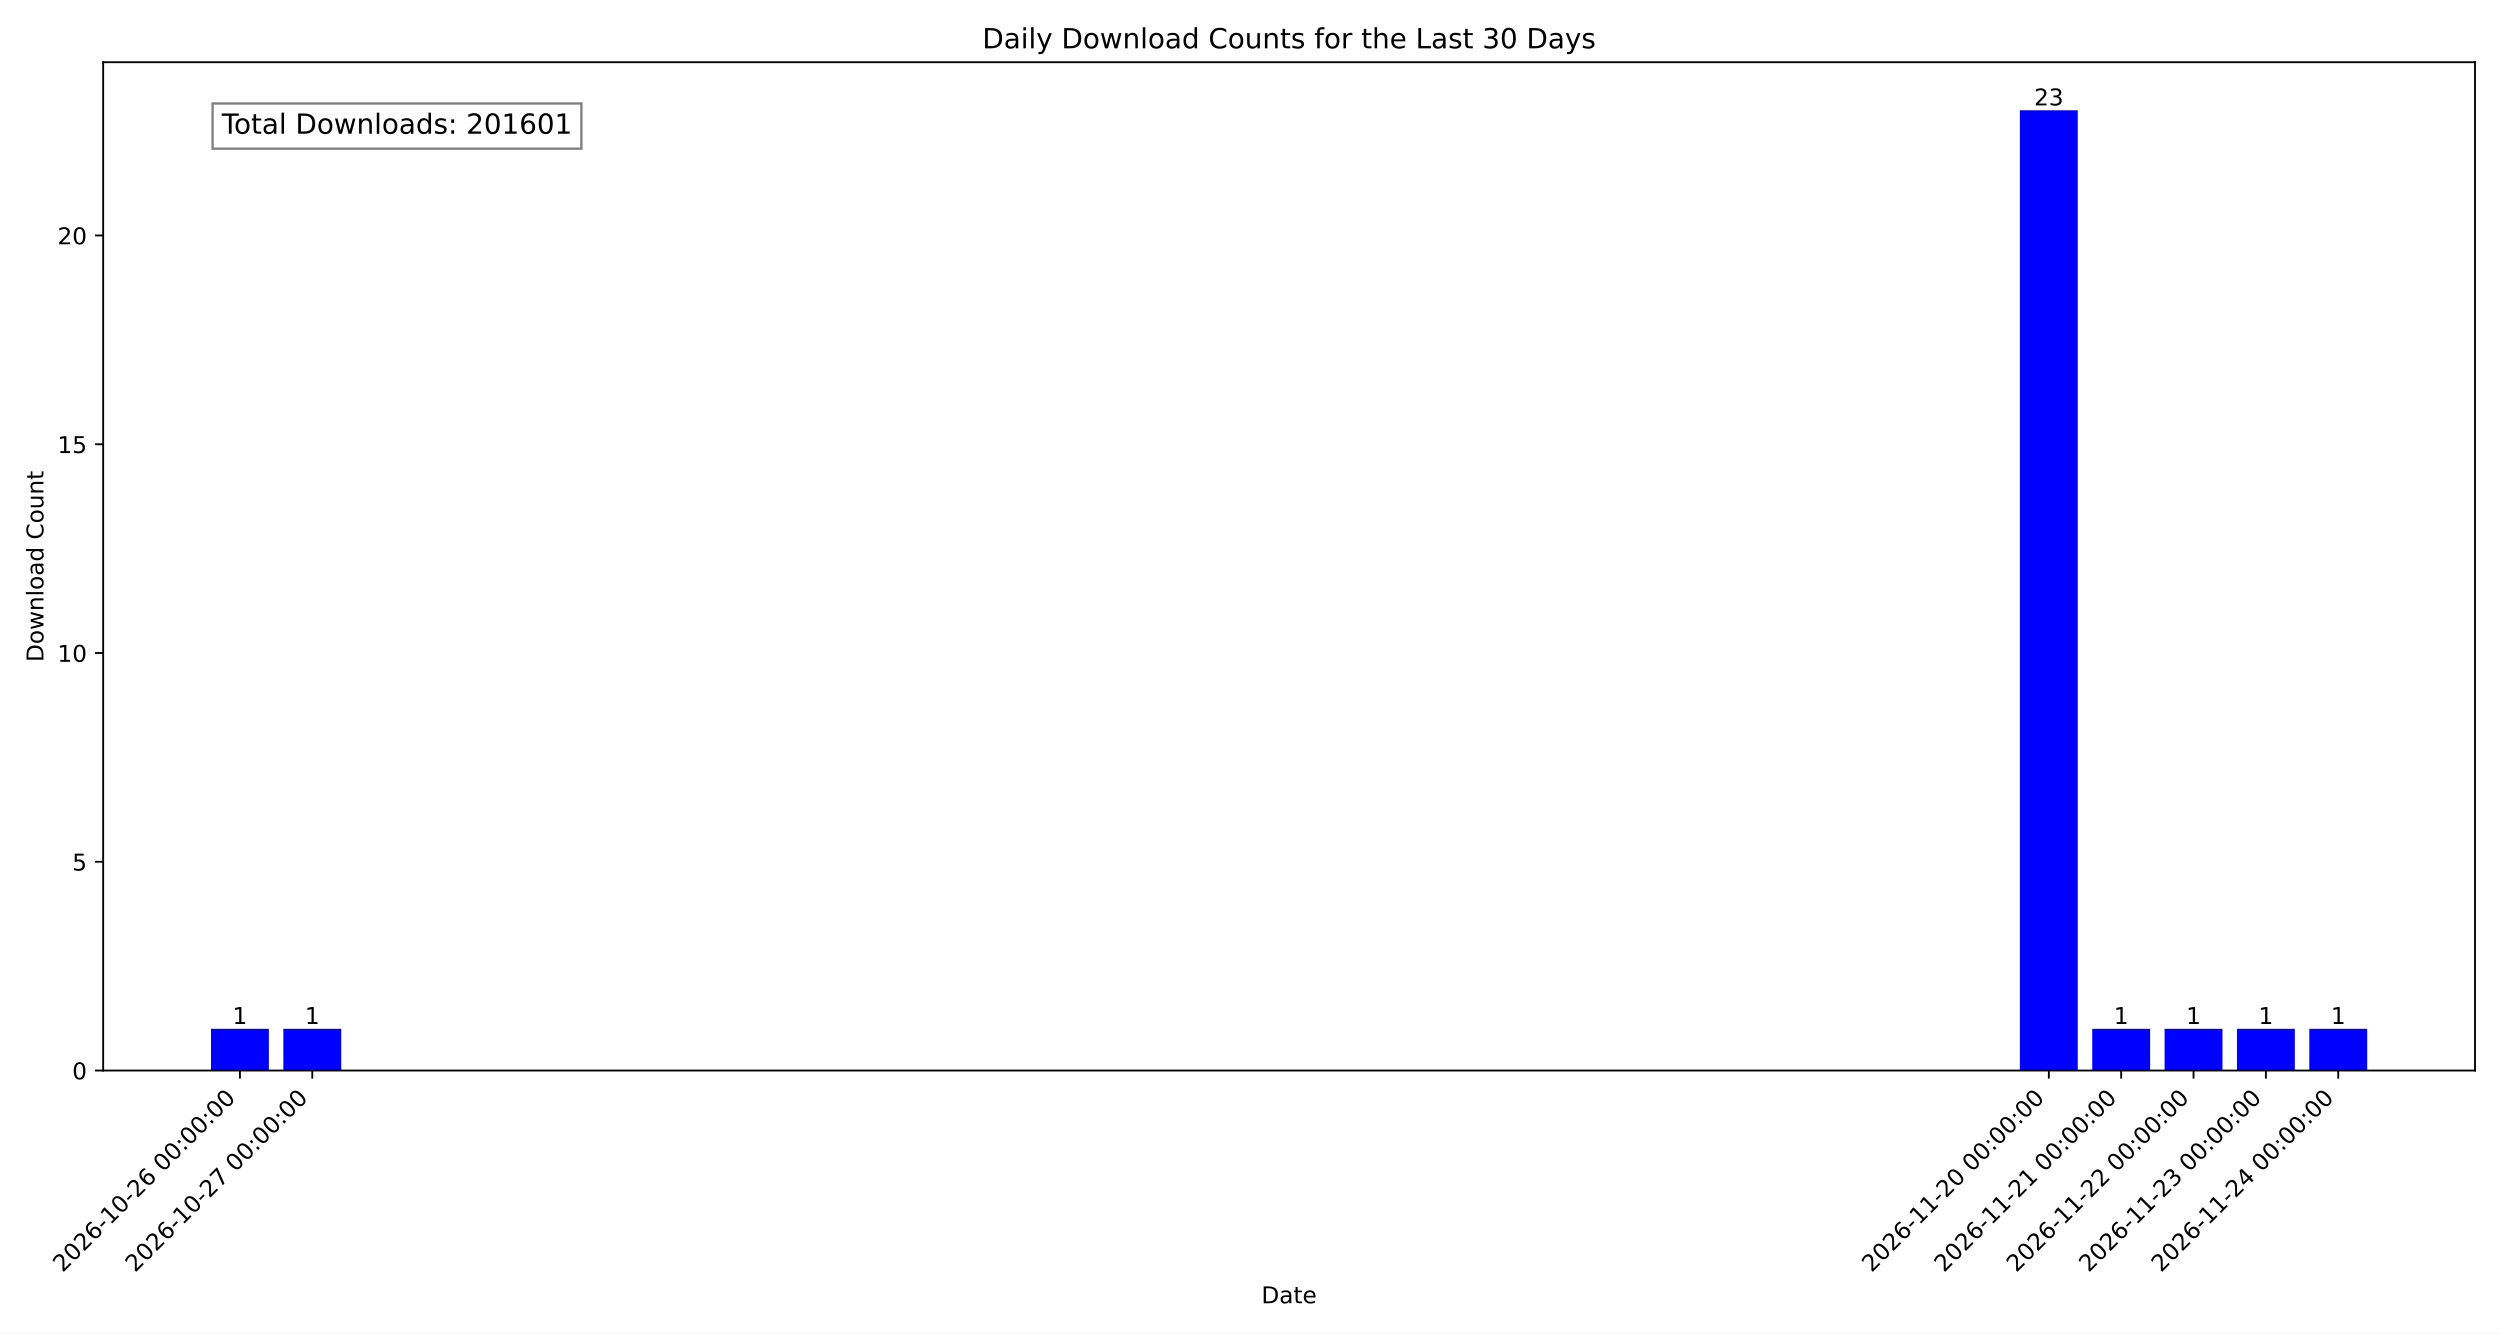
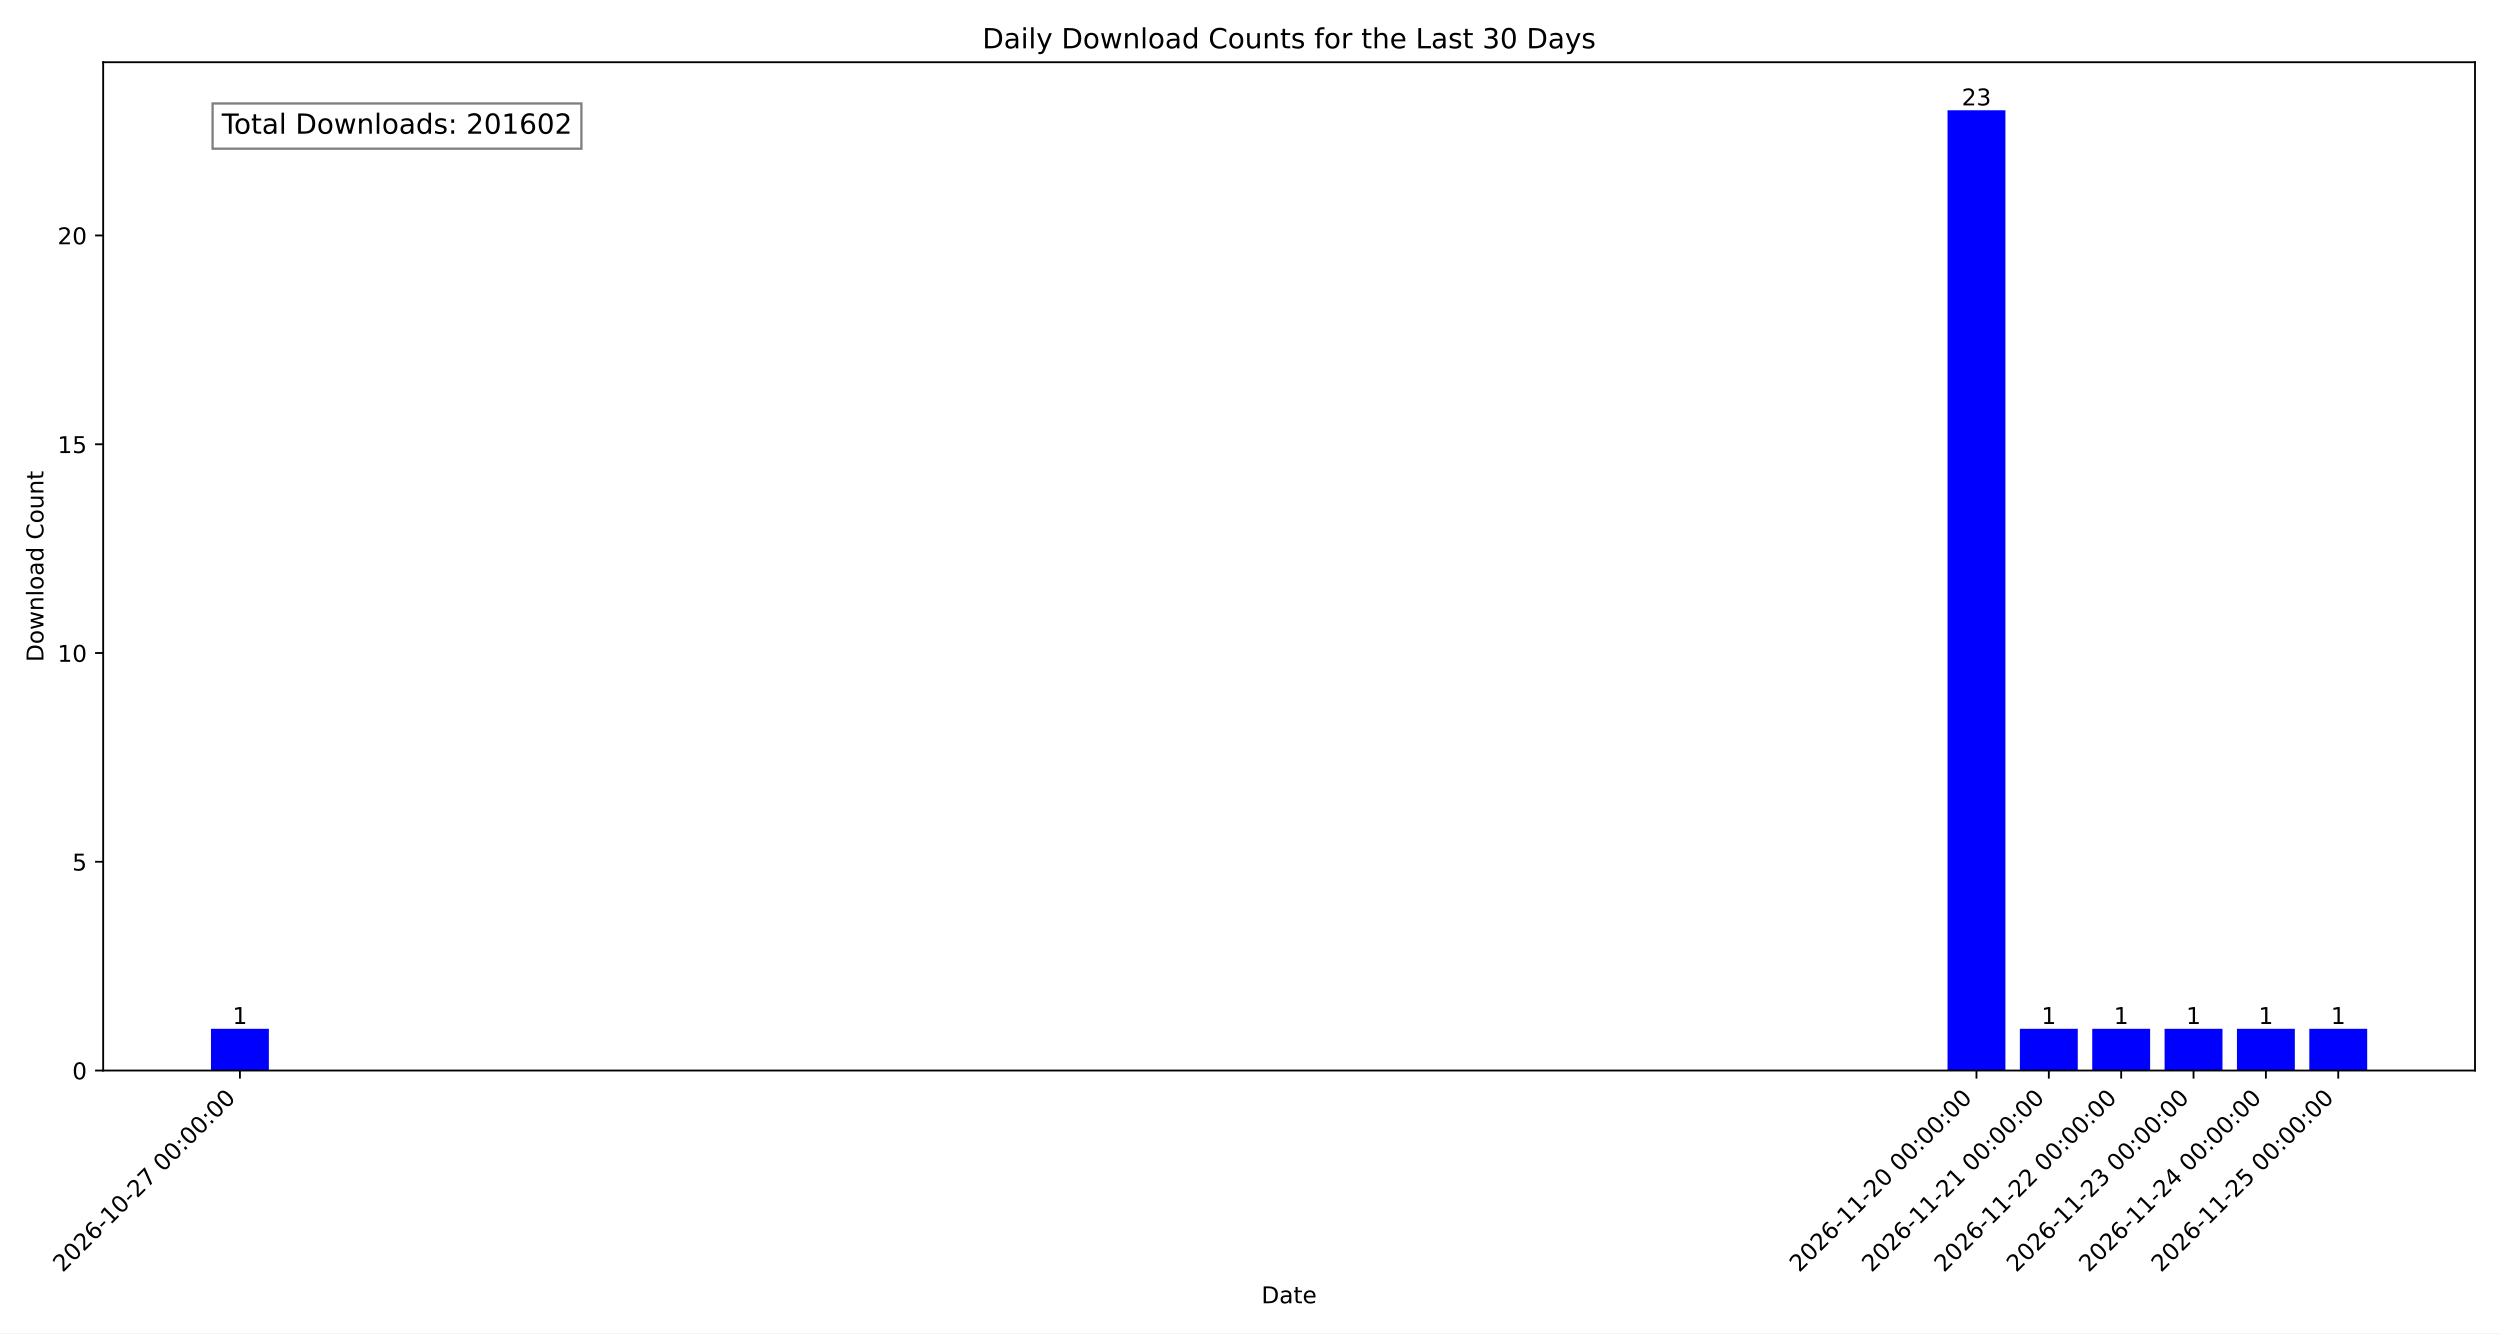
<svg xmlns="http://www.w3.org/2000/svg" xmlns:xlink="http://www.w3.org/1999/xlink" width="1080pt" height="576pt" viewBox="0 0 1080 576" version="1.1">
  <defs>
    <style type="text/css">*{stroke-linejoin: round; stroke-linecap: butt}</style>
  </defs>
  <g id="figure_1">
    <g id="patch_1">
      <path d="M 0 576  L 1080 576  L 1080 0  L 0 0  z " style="fill: #ffffff" />
    </g>
    <g id="axes_1">
      <g id="patch_2">
        <path d="M 44.57 462.47  L 1069.2 462.47  L 1069.2 26.88  L 44.57 26.88  z " style="fill: #ffffff" />
      </g>
      <g id="patch_3">
-         <path d="M 91.144 462.47  L 116.15 462.47  L 116.15 444.434  L 91.144 444.434  z " clip-path="url(#p457c19ec6d)" style="fill: #0000ff" />
+         <path d="M 91.144 462.47  L 116.15 462.47  L 116.15 444.434  L 91.144 444.434  z " clip-path="url(#pd779c04fb6)" style="fill: #0000ff" />
      </g>
      <g id="patch_4">
-         <path d="M 122.402 462.47  L 147.408 462.47  L 147.408 444.434  L 122.402 444.434  z " clip-path="url(#p457c19ec6d)" style="fill: #0000ff" />
+         <path d="M 841.331 462.47  L 866.337 462.47  L 866.337 47.622  L 841.331 47.622  z " clip-path="url(#pd779c04fb6)" style="fill: #0000ff" />
      </g>
      <g id="patch_5">
-         <path d="M 872.589 462.47  L 897.595 462.47  L 897.595 47.622  L 872.589 47.622  z " clip-path="url(#p457c19ec6d)" style="fill: #0000ff" />
+         <path d="M 872.589 462.47  L 897.595 462.47  L 897.595 444.434  L 872.589 444.434  z " clip-path="url(#pd779c04fb6)" style="fill: #0000ff" />
      </g>
      <g id="patch_6">
-         <path d="M 903.846 462.47  L 928.853 462.47  L 928.853 444.434  L 903.846 444.434  z " clip-path="url(#p457c19ec6d)" style="fill: #0000ff" />
+         <path d="M 903.846 462.47  L 928.853 462.47  L 928.853 444.434  L 903.846 444.434  z " clip-path="url(#pd779c04fb6)" style="fill: #0000ff" />
      </g>
      <g id="patch_7">
-         <path d="M 935.104 462.47  L 960.11 462.47  L 960.11 444.434  L 935.104 444.434  z " clip-path="url(#p457c19ec6d)" style="fill: #0000ff" />
+         <path d="M 935.104 462.47  L 960.11 462.47  L 960.11 444.434  L 935.104 444.434  z " clip-path="url(#pd779c04fb6)" style="fill: #0000ff" />
      </g>
      <g id="patch_8">
-         <path d="M 966.362 462.47  L 991.368 462.47  L 991.368 444.434  L 966.362 444.434  z " clip-path="url(#p457c19ec6d)" style="fill: #0000ff" />
+         <path d="M 966.362 462.47  L 991.368 462.47  L 991.368 444.434  L 966.362 444.434  z " clip-path="url(#pd779c04fb6)" style="fill: #0000ff" />
      </g>
      <g id="patch_9">
-         <path d="M 997.62 462.47  L 1022.626 462.47  L 1022.626 444.434  L 997.62 444.434  z " clip-path="url(#p457c19ec6d)" style="fill: #0000ff" />
+         <path d="M 997.62 462.47  L 1022.626 462.47  L 1022.626 444.434  L 997.62 444.434  z " clip-path="url(#pd779c04fb6)" style="fill: #0000ff" />
      </g>
      <g id="matplotlib.axis_1">
        <g id="xtick_1">
          <g id="line2d_1">
            <defs>
-               <path id="ma69c79e9e6" d="M 0 0  L 0 3.5  " style="stroke: #000000; stroke-width: 0.8" />
+               <path id="mc2712eaf1c" d="M 0 0  L 0 3.5  " style="stroke: #000000; stroke-width: 0.8" />
            </defs>
            <g>
-               <use xlink:href="#ma69c79e9e6" x="103.647" y="462.47" style="stroke: #000000; stroke-width: 0.8" />
+               <use xlink:href="#mc2712eaf1c" x="103.647" y="462.47" style="stroke: #000000; stroke-width: 0.8" />
            </g>
          </g>
          <g id="text_1">
            <g transform="translate(27.07748 549.9424) rotate(-45) scale(0.1 -0.1)">
              <defs>
                <path id="DejaVuSans-32" d="M 1228 531  L 3431 531  L 3431 0  L 469 0  L 469 531  Q 828 903 1448 1529  Q 2069 2156 2228 2338  Q 2531 2678 2651 2914  Q 2772 3150 2772 3378  Q 2772 3750 2511 3984  Q 2250 4219 1831 4219  Q 1534 4219 1204 4116  Q 875 4013 500 3803  L 500 4441  Q 881 4594 1212 4672  Q 1544 4750 1819 4750  Q 2544 4750 2975 4387  Q 3406 4025 3406 3419  Q 3406 3131 3298 2873  Q 3191 2616 2906 2266  Q 2828 2175 2409 1742  Q 1991 1309 1228 531  z " transform="scale(0.015625)" />
                <path id="DejaVuSans-30" d="M 2034 4250  Q 1547 4250 1301 3770  Q 1056 3291 1056 2328  Q 1056 1369 1301 889  Q 1547 409 2034 409  Q 2525 409 2770 889  Q 3016 1369 3016 2328  Q 3016 3291 2770 3770  Q 2525 4250 2034 4250  z M 2034 4750  Q 2819 4750 3233 4129  Q 3647 3509 3647 2328  Q 3647 1150 3233 529  Q 2819 -91 2034 -91  Q 1250 -91 836 529  Q 422 1150 422 2328  Q 422 3509 836 4129  Q 1250 4750 2034 4750  z " transform="scale(0.015625)" />
                <path id="DejaVuSans-36" d="M 2113 2584  Q 1688 2584 1439 2293  Q 1191 2003 1191 1497  Q 1191 994 1439 701  Q 1688 409 2113 409  Q 2538 409 2786 701  Q 3034 994 3034 1497  Q 3034 2003 2786 2293  Q 2538 2584 2113 2584  z M 3366 4563  L 3366 3988  Q 3128 4100 2886 4159  Q 2644 4219 2406 4219  Q 1781 4219 1451 3797  Q 1122 3375 1075 2522  Q 1259 2794 1537 2939  Q 1816 3084 2150 3084  Q 2853 3084 3261 2657  Q 3669 2231 3669 1497  Q 3669 778 3244 343  Q 2819 -91 2113 -91  Q 1303 -91 875 529  Q 447 1150 447 2328  Q 447 3434 972 4092  Q 1497 4750 2381 4750  Q 2619 4750 2861 4703  Q 3103 4656 3366 4563  z " transform="scale(0.015625)" />
                <path id="DejaVuSans-2d" d="M 313 2009  L 1997 2009  L 1997 1497  L 313 1497  L 313 2009  z " transform="scale(0.015625)" />
                <path id="DejaVuSans-31" d="M 794 531  L 1825 531  L 1825 4091  L 703 3866  L 703 4441  L 1819 4666  L 2450 4666  L 2450 531  L 3481 531  L 3481 0  L 794 0  L 794 531  z " transform="scale(0.015625)" />
+                 <path id="DejaVuSans-37" d="M 525 4666  L 3525 4666  L 3525 4397  L 1831 0  L 1172 0  L 2766 4134  L 525 4134  L 525 4666  z " transform="scale(0.015625)" />
                <path id="DejaVuSans-20" transform="scale(0.015625)" />
                <path id="DejaVuSans-3a" d="M 750 794  L 1409 794  L 1409 0  L 750 0  L 750 794  z M 750 3309  L 1409 3309  L 1409 2516  L 750 2516  L 750 3309  z " transform="scale(0.015625)" />
              </defs>
              <use xlink:href="#DejaVuSans-32" />
              <use xlink:href="#DejaVuSans-30" transform="translate(63.62305 0)" />
              <use xlink:href="#DejaVuSans-32" transform="translate(127.2461 0)" />
              <use xlink:href="#DejaVuSans-36" transform="translate(190.8691 0)" />
              <use xlink:href="#DejaVuSans-2d" transform="translate(254.4922 0)" />
              <use xlink:href="#DejaVuSans-31" transform="translate(290.5762 0)" />
              <use xlink:href="#DejaVuSans-30" transform="translate(354.1992 0)" />
              <use xlink:href="#DejaVuSans-2d" transform="translate(417.8223 0)" />
              <use xlink:href="#DejaVuSans-32" transform="translate(453.9062 0)" />
-               <use xlink:href="#DejaVuSans-36" transform="translate(517.5293 0)" />
+               <use xlink:href="#DejaVuSans-37" transform="translate(517.5293 0)" />
              <use xlink:href="#DejaVuSans-20" transform="translate(581.1523 0)" />
              <use xlink:href="#DejaVuSans-30" transform="translate(612.9395 0)" />
              <use xlink:href="#DejaVuSans-30" transform="translate(676.5625 0)" />
              <use xlink:href="#DejaVuSans-3a" transform="translate(740.1855 0)" />
              <use xlink:href="#DejaVuSans-30" transform="translate(773.877 0)" />
              <use xlink:href="#DejaVuSans-30" transform="translate(837.5 0)" />
              <use xlink:href="#DejaVuSans-3a" transform="translate(901.123 0)" />
              <use xlink:href="#DejaVuSans-30" transform="translate(934.8145 0)" />
              <use xlink:href="#DejaVuSans-30" transform="translate(998.4375 0)" />
            </g>
          </g>
        </g>
        <g id="xtick_2">
          <g id="line2d_2">
            <g>
-               <use xlink:href="#ma69c79e9e6" x="134.905" y="462.47" style="stroke: #000000; stroke-width: 0.8" />
+               <use xlink:href="#mc2712eaf1c" x="853.834" y="462.47" style="stroke: #000000; stroke-width: 0.8" />
            </g>
          </g>
          <g id="text_2">
-             <g transform="translate(58.33526 549.9424) rotate(-45) scale(0.1 -0.1)">
-               <defs>
-                 <path id="DejaVuSans-37" d="M 525 4666  L 3525 4666  L 3525 4397  L 1831 0  L 1172 0  L 2766 4134  L 525 4134  L 525 4666  z " transform="scale(0.015625)" />
-               </defs>
-               <use xlink:href="#DejaVuSans-32" />
-               <use xlink:href="#DejaVuSans-30" transform="translate(63.62305 0)" />
-               <use xlink:href="#DejaVuSans-32" transform="translate(127.2461 0)" />
-               <use xlink:href="#DejaVuSans-36" transform="translate(190.8691 0)" />
-               <use xlink:href="#DejaVuSans-2d" transform="translate(254.4922 0)" />
-               <use xlink:href="#DejaVuSans-31" transform="translate(290.5762 0)" />
-               <use xlink:href="#DejaVuSans-30" transform="translate(354.1992 0)" />
-               <use xlink:href="#DejaVuSans-2d" transform="translate(417.8223 0)" />
-               <use xlink:href="#DejaVuSans-32" transform="translate(453.9062 0)" />
-               <use xlink:href="#DejaVuSans-37" transform="translate(517.5293 0)" />
+             <g transform="translate(777.2642 549.9424) rotate(-45) scale(0.1 -0.1)">
+               <use xlink:href="#DejaVuSans-32" />
+               <use xlink:href="#DejaVuSans-30" transform="translate(63.62305 0)" />
+               <use xlink:href="#DejaVuSans-32" transform="translate(127.2461 0)" />
+               <use xlink:href="#DejaVuSans-36" transform="translate(190.8691 0)" />
+               <use xlink:href="#DejaVuSans-2d" transform="translate(254.4922 0)" />
+               <use xlink:href="#DejaVuSans-31" transform="translate(290.5762 0)" />
+               <use xlink:href="#DejaVuSans-31" transform="translate(354.1992 0)" />
+               <use xlink:href="#DejaVuSans-2d" transform="translate(417.8223 0)" />
+               <use xlink:href="#DejaVuSans-32" transform="translate(453.9062 0)" />
+               <use xlink:href="#DejaVuSans-30" transform="translate(517.5293 0)" />
              <use xlink:href="#DejaVuSans-20" transform="translate(581.1523 0)" />
              <use xlink:href="#DejaVuSans-30" transform="translate(612.9395 0)" />
              <use xlink:href="#DejaVuSans-30" transform="translate(676.5625 0)" />
              <use xlink:href="#DejaVuSans-3a" transform="translate(740.1855 0)" />
              <use xlink:href="#DejaVuSans-30" transform="translate(773.877 0)" />
              <use xlink:href="#DejaVuSans-30" transform="translate(837.5 0)" />
              <use xlink:href="#DejaVuSans-3a" transform="translate(901.123 0)" />
              <use xlink:href="#DejaVuSans-30" transform="translate(934.8145 0)" />
              <use xlink:href="#DejaVuSans-30" transform="translate(998.4375 0)" />
            </g>
          </g>
        </g>
        <g id="xtick_3">
          <g id="line2d_3">
            <g>
-               <use xlink:href="#ma69c79e9e6" x="885.092" y="462.47" style="stroke: #000000; stroke-width: 0.8" />
+               <use xlink:href="#mc2712eaf1c" x="885.092" y="462.47" style="stroke: #000000; stroke-width: 0.8" />
            </g>
          </g>
          <g id="text_3">
            <g transform="translate(808.522 549.9424) rotate(-45) scale(0.1 -0.1)">
              <use xlink:href="#DejaVuSans-32" />
              <use xlink:href="#DejaVuSans-30" transform="translate(63.62305 0)" />
              <use xlink:href="#DejaVuSans-32" transform="translate(127.2461 0)" />
              <use xlink:href="#DejaVuSans-36" transform="translate(190.8691 0)" />
              <use xlink:href="#DejaVuSans-2d" transform="translate(254.4922 0)" />
              <use xlink:href="#DejaVuSans-31" transform="translate(290.5762 0)" />
              <use xlink:href="#DejaVuSans-31" transform="translate(354.1992 0)" />
              <use xlink:href="#DejaVuSans-2d" transform="translate(417.8223 0)" />
              <use xlink:href="#DejaVuSans-32" transform="translate(453.9062 0)" />
-               <use xlink:href="#DejaVuSans-30" transform="translate(517.5293 0)" />
+               <use xlink:href="#DejaVuSans-31" transform="translate(517.5293 0)" />
              <use xlink:href="#DejaVuSans-20" transform="translate(581.1523 0)" />
              <use xlink:href="#DejaVuSans-30" transform="translate(612.9395 0)" />
              <use xlink:href="#DejaVuSans-30" transform="translate(676.5625 0)" />
              <use xlink:href="#DejaVuSans-3a" transform="translate(740.1855 0)" />
              <use xlink:href="#DejaVuSans-30" transform="translate(773.877 0)" />
              <use xlink:href="#DejaVuSans-30" transform="translate(837.5 0)" />
              <use xlink:href="#DejaVuSans-3a" transform="translate(901.123 0)" />
              <use xlink:href="#DejaVuSans-30" transform="translate(934.8145 0)" />
              <use xlink:href="#DejaVuSans-30" transform="translate(998.4375 0)" />
            </g>
          </g>
        </g>
        <g id="xtick_4">
          <g id="line2d_4">
            <g>
-               <use xlink:href="#ma69c79e9e6" x="916.349" y="462.47" style="stroke: #000000; stroke-width: 0.8" />
+               <use xlink:href="#mc2712eaf1c" x="916.349" y="462.47" style="stroke: #000000; stroke-width: 0.8" />
            </g>
          </g>
          <g id="text_4">
            <g transform="translate(839.7797 549.9424) rotate(-45) scale(0.1 -0.1)">
              <use xlink:href="#DejaVuSans-32" />
              <use xlink:href="#DejaVuSans-30" transform="translate(63.62305 0)" />
              <use xlink:href="#DejaVuSans-32" transform="translate(127.2461 0)" />
              <use xlink:href="#DejaVuSans-36" transform="translate(190.8691 0)" />
              <use xlink:href="#DejaVuSans-2d" transform="translate(254.4922 0)" />
              <use xlink:href="#DejaVuSans-31" transform="translate(290.5762 0)" />
              <use xlink:href="#DejaVuSans-31" transform="translate(354.1992 0)" />
              <use xlink:href="#DejaVuSans-2d" transform="translate(417.8223 0)" />
              <use xlink:href="#DejaVuSans-32" transform="translate(453.9062 0)" />
-               <use xlink:href="#DejaVuSans-31" transform="translate(517.5293 0)" />
+               <use xlink:href="#DejaVuSans-32" transform="translate(517.5293 0)" />
              <use xlink:href="#DejaVuSans-20" transform="translate(581.1523 0)" />
              <use xlink:href="#DejaVuSans-30" transform="translate(612.9395 0)" />
              <use xlink:href="#DejaVuSans-30" transform="translate(676.5625 0)" />
              <use xlink:href="#DejaVuSans-3a" transform="translate(740.1855 0)" />
              <use xlink:href="#DejaVuSans-30" transform="translate(773.877 0)" />
              <use xlink:href="#DejaVuSans-30" transform="translate(837.5 0)" />
              <use xlink:href="#DejaVuSans-3a" transform="translate(901.123 0)" />
              <use xlink:href="#DejaVuSans-30" transform="translate(934.8145 0)" />
              <use xlink:href="#DejaVuSans-30" transform="translate(998.4375 0)" />
            </g>
          </g>
        </g>
        <g id="xtick_5">
          <g id="line2d_5">
            <g>
-               <use xlink:href="#ma69c79e9e6" x="947.607" y="462.47" style="stroke: #000000; stroke-width: 0.8" />
+               <use xlink:href="#mc2712eaf1c" x="947.607" y="462.47" style="stroke: #000000; stroke-width: 0.8" />
            </g>
          </g>
          <g id="text_5">
            <g transform="translate(871.0375 549.9424) rotate(-45) scale(0.1 -0.1)">
+               <defs>
+                 <path id="DejaVuSans-33" d="M 2597 2516  Q 3050 2419 3304 2112  Q 3559 1806 3559 1356  Q 3559 666 3084 287  Q 2609 -91 1734 -91  Q 1441 -91 1130 -33  Q 819 25 488 141  L 488 750  Q 750 597 1062 519  Q 1375 441 1716 441  Q 2309 441 2620 675  Q 2931 909 2931 1356  Q 2931 1769 2642 2001  Q 2353 2234 1838 2234  L 1294 2234  L 1294 2753  L 1863 2753  Q 2328 2753 2575 2939  Q 2822 3125 2822 3475  Q 2822 3834 2567 4026  Q 2313 4219 1838 4219  Q 1578 4219 1281 4162  Q 984 4106 628 3988  L 628 4550  Q 988 4650 1302 4700  Q 1616 4750 1894 4750  Q 2613 4750 3031 4423  Q 3450 4097 3450 3541  Q 3450 3153 3228 2886  Q 3006 2619 2597 2516  z " transform="scale(0.015625)" />
+               </defs>
              <use xlink:href="#DejaVuSans-32" />
              <use xlink:href="#DejaVuSans-30" transform="translate(63.62305 0)" />
              <use xlink:href="#DejaVuSans-32" transform="translate(127.2461 0)" />
              <use xlink:href="#DejaVuSans-36" transform="translate(190.8691 0)" />
              <use xlink:href="#DejaVuSans-2d" transform="translate(254.4922 0)" />
              <use xlink:href="#DejaVuSans-31" transform="translate(290.5762 0)" />
              <use xlink:href="#DejaVuSans-31" transform="translate(354.1992 0)" />
              <use xlink:href="#DejaVuSans-2d" transform="translate(417.8223 0)" />
              <use xlink:href="#DejaVuSans-32" transform="translate(453.9062 0)" />
-               <use xlink:href="#DejaVuSans-32" transform="translate(517.5293 0)" />
+               <use xlink:href="#DejaVuSans-33" transform="translate(517.5293 0)" />
              <use xlink:href="#DejaVuSans-20" transform="translate(581.1523 0)" />
              <use xlink:href="#DejaVuSans-30" transform="translate(612.9395 0)" />
              <use xlink:href="#DejaVuSans-30" transform="translate(676.5625 0)" />
              <use xlink:href="#DejaVuSans-3a" transform="translate(740.1855 0)" />
              <use xlink:href="#DejaVuSans-30" transform="translate(773.877 0)" />
              <use xlink:href="#DejaVuSans-30" transform="translate(837.5 0)" />
              <use xlink:href="#DejaVuSans-3a" transform="translate(901.123 0)" />
              <use xlink:href="#DejaVuSans-30" transform="translate(934.8145 0)" />
              <use xlink:href="#DejaVuSans-30" transform="translate(998.4375 0)" />
            </g>
          </g>
        </g>
        <g id="xtick_6">
          <g id="line2d_6">
            <g>
-               <use xlink:href="#ma69c79e9e6" x="978.865" y="462.47" style="stroke: #000000; stroke-width: 0.8" />
+               <use xlink:href="#mc2712eaf1c" x="978.865" y="462.47" style="stroke: #000000; stroke-width: 0.8" />
            </g>
          </g>
          <g id="text_6">
            <g transform="translate(902.2953 549.9424) rotate(-45) scale(0.1 -0.1)">
              <defs>
-                 <path id="DejaVuSans-33" d="M 2597 2516  Q 3050 2419 3304 2112  Q 3559 1806 3559 1356  Q 3559 666 3084 287  Q 2609 -91 1734 -91  Q 1441 -91 1130 -33  Q 819 25 488 141  L 488 750  Q 750 597 1062 519  Q 1375 441 1716 441  Q 2309 441 2620 675  Q 2931 909 2931 1356  Q 2931 1769 2642 2001  Q 2353 2234 1838 2234  L 1294 2234  L 1294 2753  L 1863 2753  Q 2328 2753 2575 2939  Q 2822 3125 2822 3475  Q 2822 3834 2567 4026  Q 2313 4219 1838 4219  Q 1578 4219 1281 4162  Q 984 4106 628 3988  L 628 4550  Q 988 4650 1302 4700  Q 1616 4750 1894 4750  Q 2613 4750 3031 4423  Q 3450 4097 3450 3541  Q 3450 3153 3228 2886  Q 3006 2619 2597 2516  z " transform="scale(0.015625)" />
+                 <path id="DejaVuSans-34" d="M 2419 4116  L 825 1625  L 2419 1625  L 2419 4116  z M 2253 4666  L 3047 4666  L 3047 1625  L 3713 1625  L 3713 1100  L 3047 1100  L 3047 0  L 2419 0  L 2419 1100  L 313 1100  L 313 1709  L 2253 4666  z " transform="scale(0.015625)" />
              </defs>
              <use xlink:href="#DejaVuSans-32" />
              <use xlink:href="#DejaVuSans-30" transform="translate(63.62305 0)" />
              <use xlink:href="#DejaVuSans-32" transform="translate(127.2461 0)" />
              <use xlink:href="#DejaVuSans-36" transform="translate(190.8691 0)" />
              <use xlink:href="#DejaVuSans-2d" transform="translate(254.4922 0)" />
              <use xlink:href="#DejaVuSans-31" transform="translate(290.5762 0)" />
              <use xlink:href="#DejaVuSans-31" transform="translate(354.1992 0)" />
              <use xlink:href="#DejaVuSans-2d" transform="translate(417.8223 0)" />
              <use xlink:href="#DejaVuSans-32" transform="translate(453.9062 0)" />
-               <use xlink:href="#DejaVuSans-33" transform="translate(517.5293 0)" />
+               <use xlink:href="#DejaVuSans-34" transform="translate(517.5293 0)" />
              <use xlink:href="#DejaVuSans-20" transform="translate(581.1523 0)" />
              <use xlink:href="#DejaVuSans-30" transform="translate(612.9395 0)" />
              <use xlink:href="#DejaVuSans-30" transform="translate(676.5625 0)" />
              <use xlink:href="#DejaVuSans-3a" transform="translate(740.1855 0)" />
              <use xlink:href="#DejaVuSans-30" transform="translate(773.877 0)" />
              <use xlink:href="#DejaVuSans-30" transform="translate(837.5 0)" />
              <use xlink:href="#DejaVuSans-3a" transform="translate(901.123 0)" />
              <use xlink:href="#DejaVuSans-30" transform="translate(934.8145 0)" />
              <use xlink:href="#DejaVuSans-30" transform="translate(998.4375 0)" />
            </g>
          </g>
        </g>
        <g id="xtick_7">
          <g id="line2d_7">
            <g>
-               <use xlink:href="#ma69c79e9e6" x="1010.123" y="462.47" style="stroke: #000000; stroke-width: 0.8" />
+               <use xlink:href="#mc2712eaf1c" x="1010.123" y="462.47" style="stroke: #000000; stroke-width: 0.8" />
            </g>
          </g>
          <g id="text_7">
            <g transform="translate(933.5531 549.9424) rotate(-45) scale(0.1 -0.1)">
              <defs>
-                 <path id="DejaVuSans-34" d="M 2419 4116  L 825 1625  L 2419 1625  L 2419 4116  z M 2253 4666  L 3047 4666  L 3047 1625  L 3713 1625  L 3713 1100  L 3047 1100  L 3047 0  L 2419 0  L 2419 1100  L 313 1100  L 313 1709  L 2253 4666  z " transform="scale(0.015625)" />
+                 <path id="DejaVuSans-35" d="M 691 4666  L 3169 4666  L 3169 4134  L 1269 4134  L 1269 2991  Q 1406 3038 1543 3061  Q 1681 3084 1819 3084  Q 2600 3084 3056 2656  Q 3513 2228 3513 1497  Q 3513 744 3044 326  Q 2575 -91 1722 -91  Q 1428 -91 1123 -41  Q 819 9 494 109  L 494 744  Q 775 591 1075 516  Q 1375 441 1709 441  Q 2250 441 2565 725  Q 2881 1009 2881 1497  Q 2881 1984 2565 2268  Q 2250 2553 1709 2553  Q 1456 2553 1204 2497  Q 953 2441 691 2322  L 691 4666  z " transform="scale(0.015625)" />
              </defs>
              <use xlink:href="#DejaVuSans-32" />
              <use xlink:href="#DejaVuSans-30" transform="translate(63.62305 0)" />
              <use xlink:href="#DejaVuSans-32" transform="translate(127.2461 0)" />
              <use xlink:href="#DejaVuSans-36" transform="translate(190.8691 0)" />
              <use xlink:href="#DejaVuSans-2d" transform="translate(254.4922 0)" />
              <use xlink:href="#DejaVuSans-31" transform="translate(290.5762 0)" />
              <use xlink:href="#DejaVuSans-31" transform="translate(354.1992 0)" />
              <use xlink:href="#DejaVuSans-2d" transform="translate(417.8223 0)" />
              <use xlink:href="#DejaVuSans-32" transform="translate(453.9062 0)" />
-               <use xlink:href="#DejaVuSans-34" transform="translate(517.5293 0)" />
+               <use xlink:href="#DejaVuSans-35" transform="translate(517.5293 0)" />
              <use xlink:href="#DejaVuSans-20" transform="translate(581.1523 0)" />
              <use xlink:href="#DejaVuSans-30" transform="translate(612.9395 0)" />
              <use xlink:href="#DejaVuSans-30" transform="translate(676.5625 0)" />
              <use xlink:href="#DejaVuSans-3a" transform="translate(740.1855 0)" />
              <use xlink:href="#DejaVuSans-30" transform="translate(773.877 0)" />
              <use xlink:href="#DejaVuSans-30" transform="translate(837.5 0)" />
              <use xlink:href="#DejaVuSans-3a" transform="translate(901.123 0)" />
              <use xlink:href="#DejaVuSans-30" transform="translate(934.8145 0)" />
              <use xlink:href="#DejaVuSans-30" transform="translate(998.4375 0)" />
            </g>
          </g>
        </g>
        <g id="text_8">
          <g transform="translate(544.9342 563.0114) scale(0.1 -0.1)">
            <defs>
              <path id="DejaVuSans-44" d="M 1259 4147  L 1259 519  L 2022 519  Q 2988 519 3436 956  Q 3884 1394 3884 2338  Q 3884 3275 3436 3711  Q 2988 4147 2022 4147  L 1259 4147  z M 628 4666  L 1925 4666  Q 3281 4666 3915 4102  Q 4550 3538 4550 2338  Q 4550 1131 3912 565  Q 3275 0 1925 0  L 628 0  L 628 4666  z " transform="scale(0.015625)" />
              <path id="DejaVuSans-61" d="M 2194 1759  Q 1497 1759 1228 1600  Q 959 1441 959 1056  Q 959 750 1161 570  Q 1363 391 1709 391  Q 2188 391 2477 730  Q 2766 1069 2766 1631  L 2766 1759  L 2194 1759  z M 3341 1997  L 3341 0  L 2766 0  L 2766 531  Q 2569 213 2275 61  Q 1981 -91 1556 -91  Q 1019 -91 701 211  Q 384 513 384 1019  Q 384 1609 779 1909  Q 1175 2209 1959 2209  L 2766 2209  L 2766 2266  Q 2766 2663 2505 2880  Q 2244 3097 1772 3097  Q 1472 3097 1187 3025  Q 903 2953 641 2809  L 641 3341  Q 956 3463 1253 3523  Q 1550 3584 1831 3584  Q 2591 3584 2966 3190  Q 3341 2797 3341 1997  z " transform="scale(0.015625)" />
              <path id="DejaVuSans-74" d="M 1172 4494  L 1172 3500  L 2356 3500  L 2356 3053  L 1172 3053  L 1172 1153  Q 1172 725 1289 603  Q 1406 481 1766 481  L 2356 481  L 2356 0  L 1766 0  Q 1100 0 847 248  Q 594 497 594 1153  L 594 3053  L 172 3053  L 172 3500  L 594 3500  L 594 4494  L 1172 4494  z " transform="scale(0.015625)" />
              <path id="DejaVuSans-65" d="M 3597 1894  L 3597 1613  L 953 1613  Q 991 1019 1311 708  Q 1631 397 2203 397  Q 2534 397 2845 478  Q 3156 559 3463 722  L 3463 178  Q 3153 47 2828 -22  Q 2503 -91 2169 -91  Q 1331 -91 842 396  Q 353 884 353 1716  Q 353 2575 817 3079  Q 1281 3584 2069 3584  Q 2775 3584 3186 3129  Q 3597 2675 3597 1894  z M 3022 2063  Q 3016 2534 2758 2815  Q 2500 3097 2075 3097  Q 1594 3097 1305 2825  Q 1016 2553 972 2059  L 3022 2063  z " transform="scale(0.015625)" />
            </defs>
            <use xlink:href="#DejaVuSans-44" />
            <use xlink:href="#DejaVuSans-61" transform="translate(77.00195 0)" />
            <use xlink:href="#DejaVuSans-74" transform="translate(138.2812 0)" />
            <use xlink:href="#DejaVuSans-65" transform="translate(177.4902 0)" />
          </g>
        </g>
      </g>
      <g id="matplotlib.axis_2">
        <g id="ytick_1">
          <g id="line2d_8">
            <defs>
-               <path id="me60d864719" d="M 0 0  L -3.5 0  " style="stroke: #000000; stroke-width: 0.8" />
+               <path id="md4436a6853" d="M 0 0  L -3.5 0  " style="stroke: #000000; stroke-width: 0.8" />
            </defs>
            <g>
-               <use xlink:href="#me60d864719" x="44.57" y="462.47" style="stroke: #000000; stroke-width: 0.8" />
+               <use xlink:href="#md4436a6853" x="44.57" y="462.47" style="stroke: #000000; stroke-width: 0.8" />
            </g>
          </g>
          <g id="text_9">
            <g transform="translate(31.2075 466.2696) scale(0.1 -0.1)">
              <use xlink:href="#DejaVuSans-30" />
            </g>
          </g>
        </g>
        <g id="ytick_2">
          <g id="line2d_9">
            <g>
-               <use xlink:href="#me60d864719" x="44.57" y="372.286" style="stroke: #000000; stroke-width: 0.8" />
+               <use xlink:href="#md4436a6853" x="44.57" y="372.286" style="stroke: #000000; stroke-width: 0.8" />
            </g>
          </g>
          <g id="text_10">
            <g transform="translate(31.2075 376.0853) scale(0.1 -0.1)">
-               <defs>
-                 <path id="DejaVuSans-35" d="M 691 4666  L 3169 4666  L 3169 4134  L 1269 4134  L 1269 2991  Q 1406 3038 1543 3061  Q 1681 3084 1819 3084  Q 2600 3084 3056 2656  Q 3513 2228 3513 1497  Q 3513 744 3044 326  Q 2575 -91 1722 -91  Q 1428 -91 1123 -41  Q 819 9 494 109  L 494 744  Q 775 591 1075 516  Q 1375 441 1709 441  Q 2250 441 2565 725  Q 2881 1009 2881 1497  Q 2881 1984 2565 2268  Q 2250 2553 1709 2553  Q 1456 2553 1204 2497  Q 953 2441 691 2322  L 691 4666  z " transform="scale(0.015625)" />
-               </defs>
              <use xlink:href="#DejaVuSans-35" />
            </g>
          </g>
        </g>
        <g id="ytick_3">
          <g id="line2d_10">
            <g>
-               <use xlink:href="#me60d864719" x="44.57" y="282.102" style="stroke: #000000; stroke-width: 0.8" />
+               <use xlink:href="#md4436a6853" x="44.57" y="282.102" style="stroke: #000000; stroke-width: 0.8" />
            </g>
          </g>
          <g id="text_11">
            <g transform="translate(24.845 285.9009) scale(0.1 -0.1)">
              <use xlink:href="#DejaVuSans-31" />
              <use xlink:href="#DejaVuSans-30" transform="translate(63.62305 0)" />
            </g>
          </g>
        </g>
        <g id="ytick_4">
          <g id="line2d_11">
            <g>
-               <use xlink:href="#me60d864719" x="44.57" y="191.917" style="stroke: #000000; stroke-width: 0.8" />
+               <use xlink:href="#md4436a6853" x="44.57" y="191.917" style="stroke: #000000; stroke-width: 0.8" />
            </g>
          </g>
          <g id="text_12">
            <g transform="translate(24.845 195.7166) scale(0.1 -0.1)">
              <use xlink:href="#DejaVuSans-31" />
              <use xlink:href="#DejaVuSans-35" transform="translate(63.62305 0)" />
            </g>
          </g>
        </g>
        <g id="ytick_5">
          <g id="line2d_12">
            <g>
-               <use xlink:href="#me60d864719" x="44.57" y="101.733" style="stroke: #000000; stroke-width: 0.8" />
+               <use xlink:href="#md4436a6853" x="44.57" y="101.733" style="stroke: #000000; stroke-width: 0.8" />
            </g>
          </g>
          <g id="text_13">
            <g transform="translate(24.845 105.5322) scale(0.1 -0.1)">
              <use xlink:href="#DejaVuSans-32" />
              <use xlink:href="#DejaVuSans-30" transform="translate(63.62305 0)" />
            </g>
          </g>
        </g>
        <g id="text_14">
          <g transform="translate(18.76531 285.9666) rotate(-90) scale(0.1 -0.1)">
            <defs>
              <path id="DejaVuSans-6f" d="M 1959 3097  Q 1497 3097 1228 2736  Q 959 2375 959 1747  Q 959 1119 1226 758  Q 1494 397 1959 397  Q 2419 397 2687 759  Q 2956 1122 2956 1747  Q 2956 2369 2687 2733  Q 2419 3097 1959 3097  z M 1959 3584  Q 2709 3584 3137 3096  Q 3566 2609 3566 1747  Q 3566 888 3137 398  Q 2709 -91 1959 -91  Q 1206 -91 779 398  Q 353 888 353 1747  Q 353 2609 779 3096  Q 1206 3584 1959 3584  z " transform="scale(0.015625)" />
              <path id="DejaVuSans-77" d="M 269 3500  L 844 3500  L 1563 769  L 2278 3500  L 2956 3500  L 3675 769  L 4391 3500  L 4966 3500  L 4050 0  L 3372 0  L 2619 2869  L 1863 0  L 1184 0  L 269 3500  z " transform="scale(0.015625)" />
              <path id="DejaVuSans-6e" d="M 3513 2113  L 3513 0  L 2938 0  L 2938 2094  Q 2938 2591 2744 2837  Q 2550 3084 2163 3084  Q 1697 3084 1428 2787  Q 1159 2491 1159 1978  L 1159 0  L 581 0  L 581 3500  L 1159 3500  L 1159 2956  Q 1366 3272 1645 3428  Q 1925 3584 2291 3584  Q 2894 3584 3203 3211  Q 3513 2838 3513 2113  z " transform="scale(0.015625)" />
              <path id="DejaVuSans-6c" d="M 603 4863  L 1178 4863  L 1178 0  L 603 0  L 603 4863  z " transform="scale(0.015625)" />
              <path id="DejaVuSans-64" d="M 2906 2969  L 2906 4863  L 3481 4863  L 3481 0  L 2906 0  L 2906 525  Q 2725 213 2448 61  Q 2172 -91 1784 -91  Q 1150 -91 751 415  Q 353 922 353 1747  Q 353 2572 751 3078  Q 1150 3584 1784 3584  Q 2172 3584 2448 3432  Q 2725 3281 2906 2969  z M 947 1747  Q 947 1113 1208 752  Q 1469 391 1925 391  Q 2381 391 2643 752  Q 2906 1113 2906 1747  Q 2906 2381 2643 2742  Q 2381 3103 1925 3103  Q 1469 3103 1208 2742  Q 947 2381 947 1747  z " transform="scale(0.015625)" />
              <path id="DejaVuSans-43" d="M 4122 4306  L 4122 3641  Q 3803 3938 3442 4084  Q 3081 4231 2675 4231  Q 1875 4231 1450 3742  Q 1025 3253 1025 2328  Q 1025 1406 1450 917  Q 1875 428 2675 428  Q 3081 428 3442 575  Q 3803 722 4122 1019  L 4122 359  Q 3791 134 3420 21  Q 3050 -91 2638 -91  Q 1578 -91 968 557  Q 359 1206 359 2328  Q 359 3453 968 4101  Q 1578 4750 2638 4750  Q 3056 4750 3426 4639  Q 3797 4528 4122 4306  z " transform="scale(0.015625)" />
              <path id="DejaVuSans-75" d="M 544 1381  L 544 3500  L 1119 3500  L 1119 1403  Q 1119 906 1312 657  Q 1506 409 1894 409  Q 2359 409 2629 706  Q 2900 1003 2900 1516  L 2900 3500  L 3475 3500  L 3475 0  L 2900 0  L 2900 538  Q 2691 219 2414 64  Q 2138 -91 1772 -91  Q 1169 -91 856 284  Q 544 659 544 1381  z M 1991 3584  L 1991 3584  z " transform="scale(0.015625)" />
            </defs>
            <use xlink:href="#DejaVuSans-44" />
            <use xlink:href="#DejaVuSans-6f" transform="translate(77.00195 0)" />
            <use xlink:href="#DejaVuSans-77" transform="translate(138.1836 0)" />
            <use xlink:href="#DejaVuSans-6e" transform="translate(219.9707 0)" />
            <use xlink:href="#DejaVuSans-6c" transform="translate(283.3496 0)" />
            <use xlink:href="#DejaVuSans-6f" transform="translate(311.1328 0)" />
            <use xlink:href="#DejaVuSans-61" transform="translate(372.3145 0)" />
            <use xlink:href="#DejaVuSans-64" transform="translate(433.5938 0)" />
            <use xlink:href="#DejaVuSans-20" transform="translate(497.0703 0)" />
            <use xlink:href="#DejaVuSans-43" transform="translate(528.8574 0)" />
            <use xlink:href="#DejaVuSans-6f" transform="translate(598.6816 0)" />
            <use xlink:href="#DejaVuSans-75" transform="translate(659.8633 0)" />
            <use xlink:href="#DejaVuSans-6e" transform="translate(723.2422 0)" />
            <use xlink:href="#DejaVuSans-74" transform="translate(786.6211 0)" />
          </g>
        </g>
      </g>
      <g id="patch_10">
        <path d="M 44.57 462.47  L 44.57 26.88  " style="fill: none; stroke: #000000; stroke-width: 0.8; stroke-linejoin: miter; stroke-linecap: square" />
      </g>
      <g id="patch_11">
        <path d="M 1069.2 462.47  L 1069.2 26.88  " style="fill: none; stroke: #000000; stroke-width: 0.8; stroke-linejoin: miter; stroke-linecap: square" />
      </g>
      <g id="patch_12">
        <path d="M 44.57 462.47  L 1069.2 462.47  " style="fill: none; stroke: #000000; stroke-width: 0.8; stroke-linejoin: miter; stroke-linecap: square" />
      </g>
      <g id="patch_13">
        <path d="M 44.57 26.88  L 1069.2 26.88  " style="fill: none; stroke: #000000; stroke-width: 0.8; stroke-linejoin: miter; stroke-linecap: square" />
      </g>
      <g id="text_15">
        <g transform="translate(100.466 442.3538) scale(0.1 -0.1)">
          <use xlink:href="#DejaVuSans-31" />
        </g>
      </g>
      <g id="text_16">
-         <g transform="translate(131.7237 442.3538) scale(0.1 -0.1)">
-           <use xlink:href="#DejaVuSans-31" />
-         </g>
-       </g>
-       <g id="text_17">
-         <g transform="translate(878.7292 45.54271) scale(0.1 -0.1)">
+         <g transform="translate(847.4714 45.54271) scale(0.1 -0.1)">
          <use xlink:href="#DejaVuSans-32" />
          <use xlink:href="#DejaVuSans-33" transform="translate(63.62305 0)" />
+         </g>
+       </g>
+       <g id="text_17">
+         <g transform="translate(881.9104 442.3538) scale(0.1 -0.1)">
+           <use xlink:href="#DejaVuSans-31" />
        </g>
      </g>
      <g id="text_18">
        <g transform="translate(913.1682 442.3538) scale(0.1 -0.1)">
          <use xlink:href="#DejaVuSans-31" />
        </g>
      </g>
      <g id="text_19">
        <g transform="translate(944.426 442.3538) scale(0.1 -0.1)">
          <use xlink:href="#DejaVuSans-31" />
        </g>
      </g>
      <g id="text_20">
        <g transform="translate(975.6838 442.3538) scale(0.1 -0.1)">
          <use xlink:href="#DejaVuSans-31" />
        </g>
      </g>
      <g id="text_21">
        <g transform="translate(1006.942 442.3538) scale(0.1 -0.1)">
          <use xlink:href="#DejaVuSans-31" />
        </g>
      </g>
      <g id="text_22">
        <g id="patch_14">
          <path d="M 91.841 64.233  L 251.166 64.233  L 251.166 44.7  L 91.841 44.7  z " style="fill: #ffffff; opacity: 0.5; stroke: #000000; stroke-linejoin: miter" />
        </g>
        <g transform="translate(95.8015 57.77764) scale(0.12 -0.12)">
          <defs>
            <path id="DejaVuSans-54" d="M -19 4666  L 3928 4666  L 3928 4134  L 2272 4134  L 2272 0  L 1638 0  L 1638 4134  L -19 4134  L -19 4666  z " transform="scale(0.015625)" />
            <path id="DejaVuSans-73" d="M 2834 3397  L 2834 2853  Q 2591 2978 2328 3040  Q 2066 3103 1784 3103  Q 1356 3103 1142 2972  Q 928 2841 928 2578  Q 928 2378 1081 2264  Q 1234 2150 1697 2047  L 1894 2003  Q 2506 1872 2764 1633  Q 3022 1394 3022 966  Q 3022 478 2636 193  Q 2250 -91 1575 -91  Q 1294 -91 989 -36  Q 684 19 347 128  L 347 722  Q 666 556 975 473  Q 1284 391 1588 391  Q 1994 391 2212 530  Q 2431 669 2431 922  Q 2431 1156 2273 1281  Q 2116 1406 1581 1522  L 1381 1569  Q 847 1681 609 1914  Q 372 2147 372 2553  Q 372 3047 722 3315  Q 1072 3584 1716 3584  Q 2034 3584 2315 3537  Q 2597 3491 2834 3397  z " transform="scale(0.015625)" />
          </defs>
          <use xlink:href="#DejaVuSans-54" />
          <use xlink:href="#DejaVuSans-6f" transform="translate(44.08398 0)" />
          <use xlink:href="#DejaVuSans-74" transform="translate(105.2656 0)" />
          <use xlink:href="#DejaVuSans-61" transform="translate(144.4746 0)" />
          <use xlink:href="#DejaVuSans-6c" transform="translate(205.7539 0)" />
          <use xlink:href="#DejaVuSans-20" transform="translate(233.5371 0)" />
          <use xlink:href="#DejaVuSans-44" transform="translate(265.3242 0)" />
          <use xlink:href="#DejaVuSans-6f" transform="translate(342.3262 0)" />
          <use xlink:href="#DejaVuSans-77" transform="translate(403.5078 0)" />
          <use xlink:href="#DejaVuSans-6e" transform="translate(485.2949 0)" />
          <use xlink:href="#DejaVuSans-6c" transform="translate(548.6738 0)" />
          <use xlink:href="#DejaVuSans-6f" transform="translate(576.457 0)" />
          <use xlink:href="#DejaVuSans-61" transform="translate(637.6387 0)" />
          <use xlink:href="#DejaVuSans-64" transform="translate(698.918 0)" />
          <use xlink:href="#DejaVuSans-73" transform="translate(762.3945 0)" />
          <use xlink:href="#DejaVuSans-3a" transform="translate(814.4941 0)" />
          <use xlink:href="#DejaVuSans-20" transform="translate(848.1855 0)" />
          <use xlink:href="#DejaVuSans-32" transform="translate(879.9727 0)" />
          <use xlink:href="#DejaVuSans-30" transform="translate(943.5957 0)" />
          <use xlink:href="#DejaVuSans-31" transform="translate(1007.219 0)" />
          <use xlink:href="#DejaVuSans-36" transform="translate(1070.842 0)" />
          <use xlink:href="#DejaVuSans-30" transform="translate(1134.465 0)" />
-           <use xlink:href="#DejaVuSans-31" transform="translate(1198.088 0)" />
+           <use xlink:href="#DejaVuSans-32" transform="translate(1198.088 0)" />
        </g>
      </g>
      <g id="text_23">
        <g transform="translate(424.3834 20.88) scale(0.12 -0.12)">
          <defs>
            <path id="DejaVuSans-69" d="M 603 3500  L 1178 3500  L 1178 0  L 603 0  L 603 3500  z M 603 4863  L 1178 4863  L 1178 4134  L 603 4134  L 603 4863  z " transform="scale(0.015625)" />
            <path id="DejaVuSans-79" d="M 2059 -325  Q 1816 -950 1584 -1140  Q 1353 -1331 966 -1331  L 506 -1331  L 506 -850  L 844 -850  Q 1081 -850 1212 -737  Q 1344 -625 1503 -206  L 1606 56  L 191 3500  L 800 3500  L 1894 763  L 2988 3500  L 3597 3500  L 2059 -325  z " transform="scale(0.015625)" />
            <path id="DejaVuSans-66" d="M 2375 4863  L 2375 4384  L 1825 4384  Q 1516 4384 1395 4259  Q 1275 4134 1275 3809  L 1275 3500  L 2222 3500  L 2222 3053  L 1275 3053  L 1275 0  L 697 0  L 697 3053  L 147 3053  L 147 3500  L 697 3500  L 697 3744  Q 697 4328 969 4595  Q 1241 4863 1831 4863  L 2375 4863  z " transform="scale(0.015625)" />
            <path id="DejaVuSans-72" d="M 2631 2963  Q 2534 3019 2420 3045  Q 2306 3072 2169 3072  Q 1681 3072 1420 2755  Q 1159 2438 1159 1844  L 1159 0  L 581 0  L 581 3500  L 1159 3500  L 1159 2956  Q 1341 3275 1631 3429  Q 1922 3584 2338 3584  Q 2397 3584 2469 3576  Q 2541 3569 2628 3553  L 2631 2963  z " transform="scale(0.015625)" />
            <path id="DejaVuSans-68" d="M 3513 2113  L 3513 0  L 2938 0  L 2938 2094  Q 2938 2591 2744 2837  Q 2550 3084 2163 3084  Q 1697 3084 1428 2787  Q 1159 2491 1159 1978  L 1159 0  L 581 0  L 581 4863  L 1159 4863  L 1159 2956  Q 1366 3272 1645 3428  Q 1925 3584 2291 3584  Q 2894 3584 3203 3211  Q 3513 2838 3513 2113  z " transform="scale(0.015625)" />
            <path id="DejaVuSans-4c" d="M 628 4666  L 1259 4666  L 1259 531  L 3531 531  L 3531 0  L 628 0  L 628 4666  z " transform="scale(0.015625)" />
          </defs>
          <use xlink:href="#DejaVuSans-44" />
          <use xlink:href="#DejaVuSans-61" transform="translate(77.00195 0)" />
          <use xlink:href="#DejaVuSans-69" transform="translate(138.2812 0)" />
          <use xlink:href="#DejaVuSans-6c" transform="translate(166.0645 0)" />
          <use xlink:href="#DejaVuSans-79" transform="translate(193.8477 0)" />
          <use xlink:href="#DejaVuSans-20" transform="translate(253.0273 0)" />
          <use xlink:href="#DejaVuSans-44" transform="translate(284.8145 0)" />
          <use xlink:href="#DejaVuSans-6f" transform="translate(361.8164 0)" />
          <use xlink:href="#DejaVuSans-77" transform="translate(422.998 0)" />
          <use xlink:href="#DejaVuSans-6e" transform="translate(504.7852 0)" />
          <use xlink:href="#DejaVuSans-6c" transform="translate(568.1641 0)" />
          <use xlink:href="#DejaVuSans-6f" transform="translate(595.9473 0)" />
          <use xlink:href="#DejaVuSans-61" transform="translate(657.1289 0)" />
          <use xlink:href="#DejaVuSans-64" transform="translate(718.4082 0)" />
          <use xlink:href="#DejaVuSans-20" transform="translate(781.8848 0)" />
          <use xlink:href="#DejaVuSans-43" transform="translate(813.6719 0)" />
          <use xlink:href="#DejaVuSans-6f" transform="translate(883.4961 0)" />
          <use xlink:href="#DejaVuSans-75" transform="translate(944.6777 0)" />
          <use xlink:href="#DejaVuSans-6e" transform="translate(1008.057 0)" />
          <use xlink:href="#DejaVuSans-74" transform="translate(1071.436 0)" />
          <use xlink:href="#DejaVuSans-73" transform="translate(1110.645 0)" />
          <use xlink:href="#DejaVuSans-20" transform="translate(1162.744 0)" />
          <use xlink:href="#DejaVuSans-66" transform="translate(1194.531 0)" />
          <use xlink:href="#DejaVuSans-6f" transform="translate(1229.736 0)" />
          <use xlink:href="#DejaVuSans-72" transform="translate(1290.918 0)" />
          <use xlink:href="#DejaVuSans-20" transform="translate(1332.031 0)" />
          <use xlink:href="#DejaVuSans-74" transform="translate(1363.818 0)" />
          <use xlink:href="#DejaVuSans-68" transform="translate(1403.027 0)" />
          <use xlink:href="#DejaVuSans-65" transform="translate(1466.406 0)" />
          <use xlink:href="#DejaVuSans-20" transform="translate(1527.93 0)" />
          <use xlink:href="#DejaVuSans-4c" transform="translate(1559.717 0)" />
          <use xlink:href="#DejaVuSans-61" transform="translate(1615.43 0)" />
          <use xlink:href="#DejaVuSans-73" transform="translate(1676.709 0)" />
          <use xlink:href="#DejaVuSans-74" transform="translate(1728.809 0)" />
          <use xlink:href="#DejaVuSans-20" transform="translate(1768.018 0)" />
          <use xlink:href="#DejaVuSans-33" transform="translate(1799.805 0)" />
          <use xlink:href="#DejaVuSans-30" transform="translate(1863.428 0)" />
          <use xlink:href="#DejaVuSans-20" transform="translate(1927.051 0)" />
          <use xlink:href="#DejaVuSans-44" transform="translate(1958.838 0)" />
          <use xlink:href="#DejaVuSans-61" transform="translate(2035.84 0)" />
          <use xlink:href="#DejaVuSans-79" transform="translate(2097.119 0)" />
          <use xlink:href="#DejaVuSans-73" transform="translate(2156.299 0)" />
        </g>
      </g>
    </g>
  </g>
  <defs>
-     <clipPath id="p457c19ec6d">
+     <clipPath id="pd779c04fb6">
      <rect x="44.57" y="26.88" width="1024.63" height="435.59" />
    </clipPath>
  </defs>
</svg>
